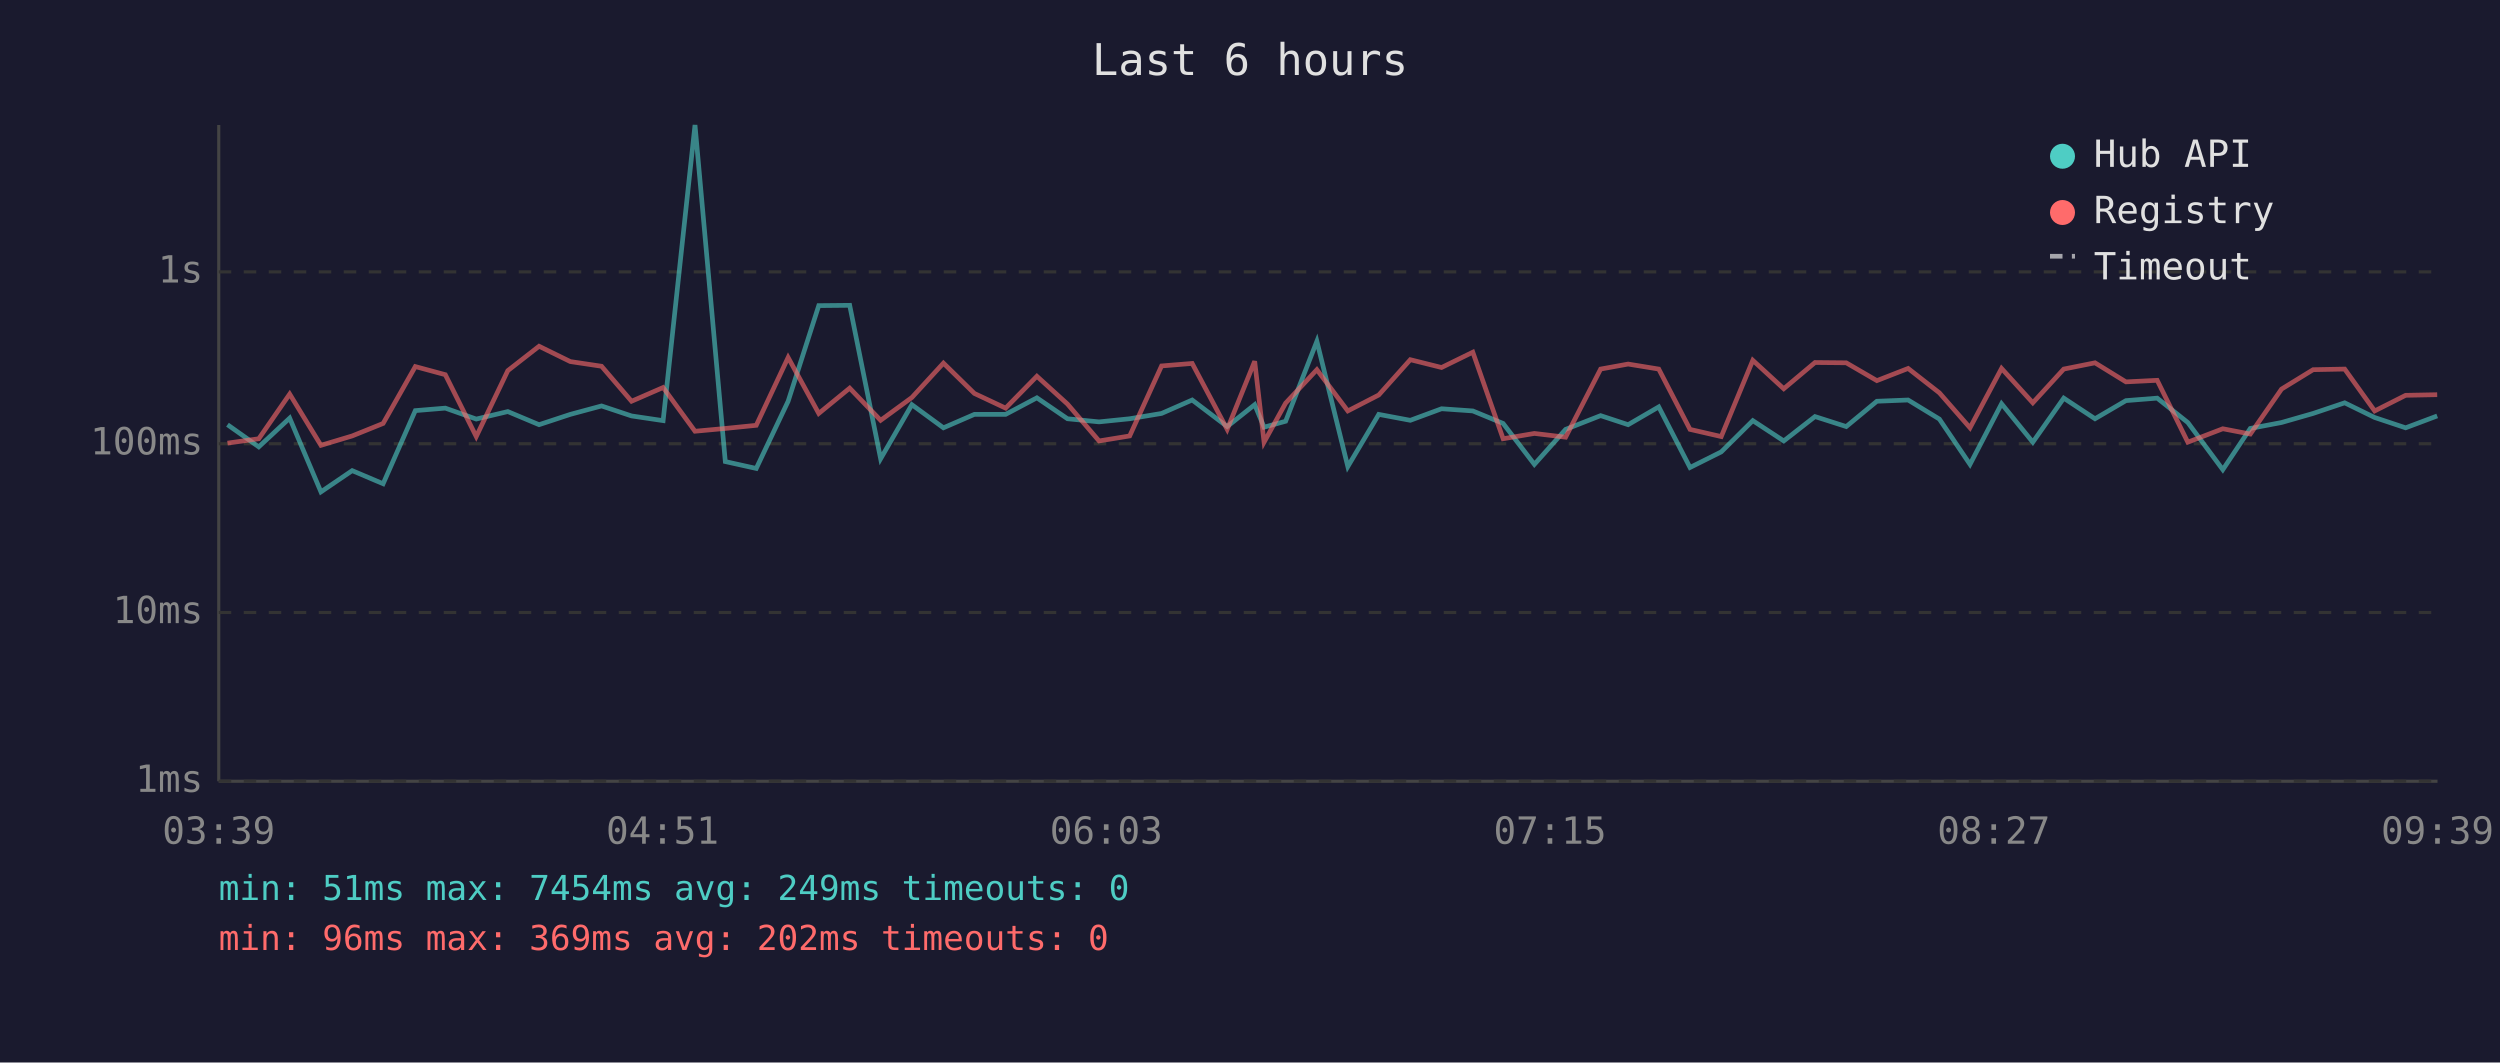
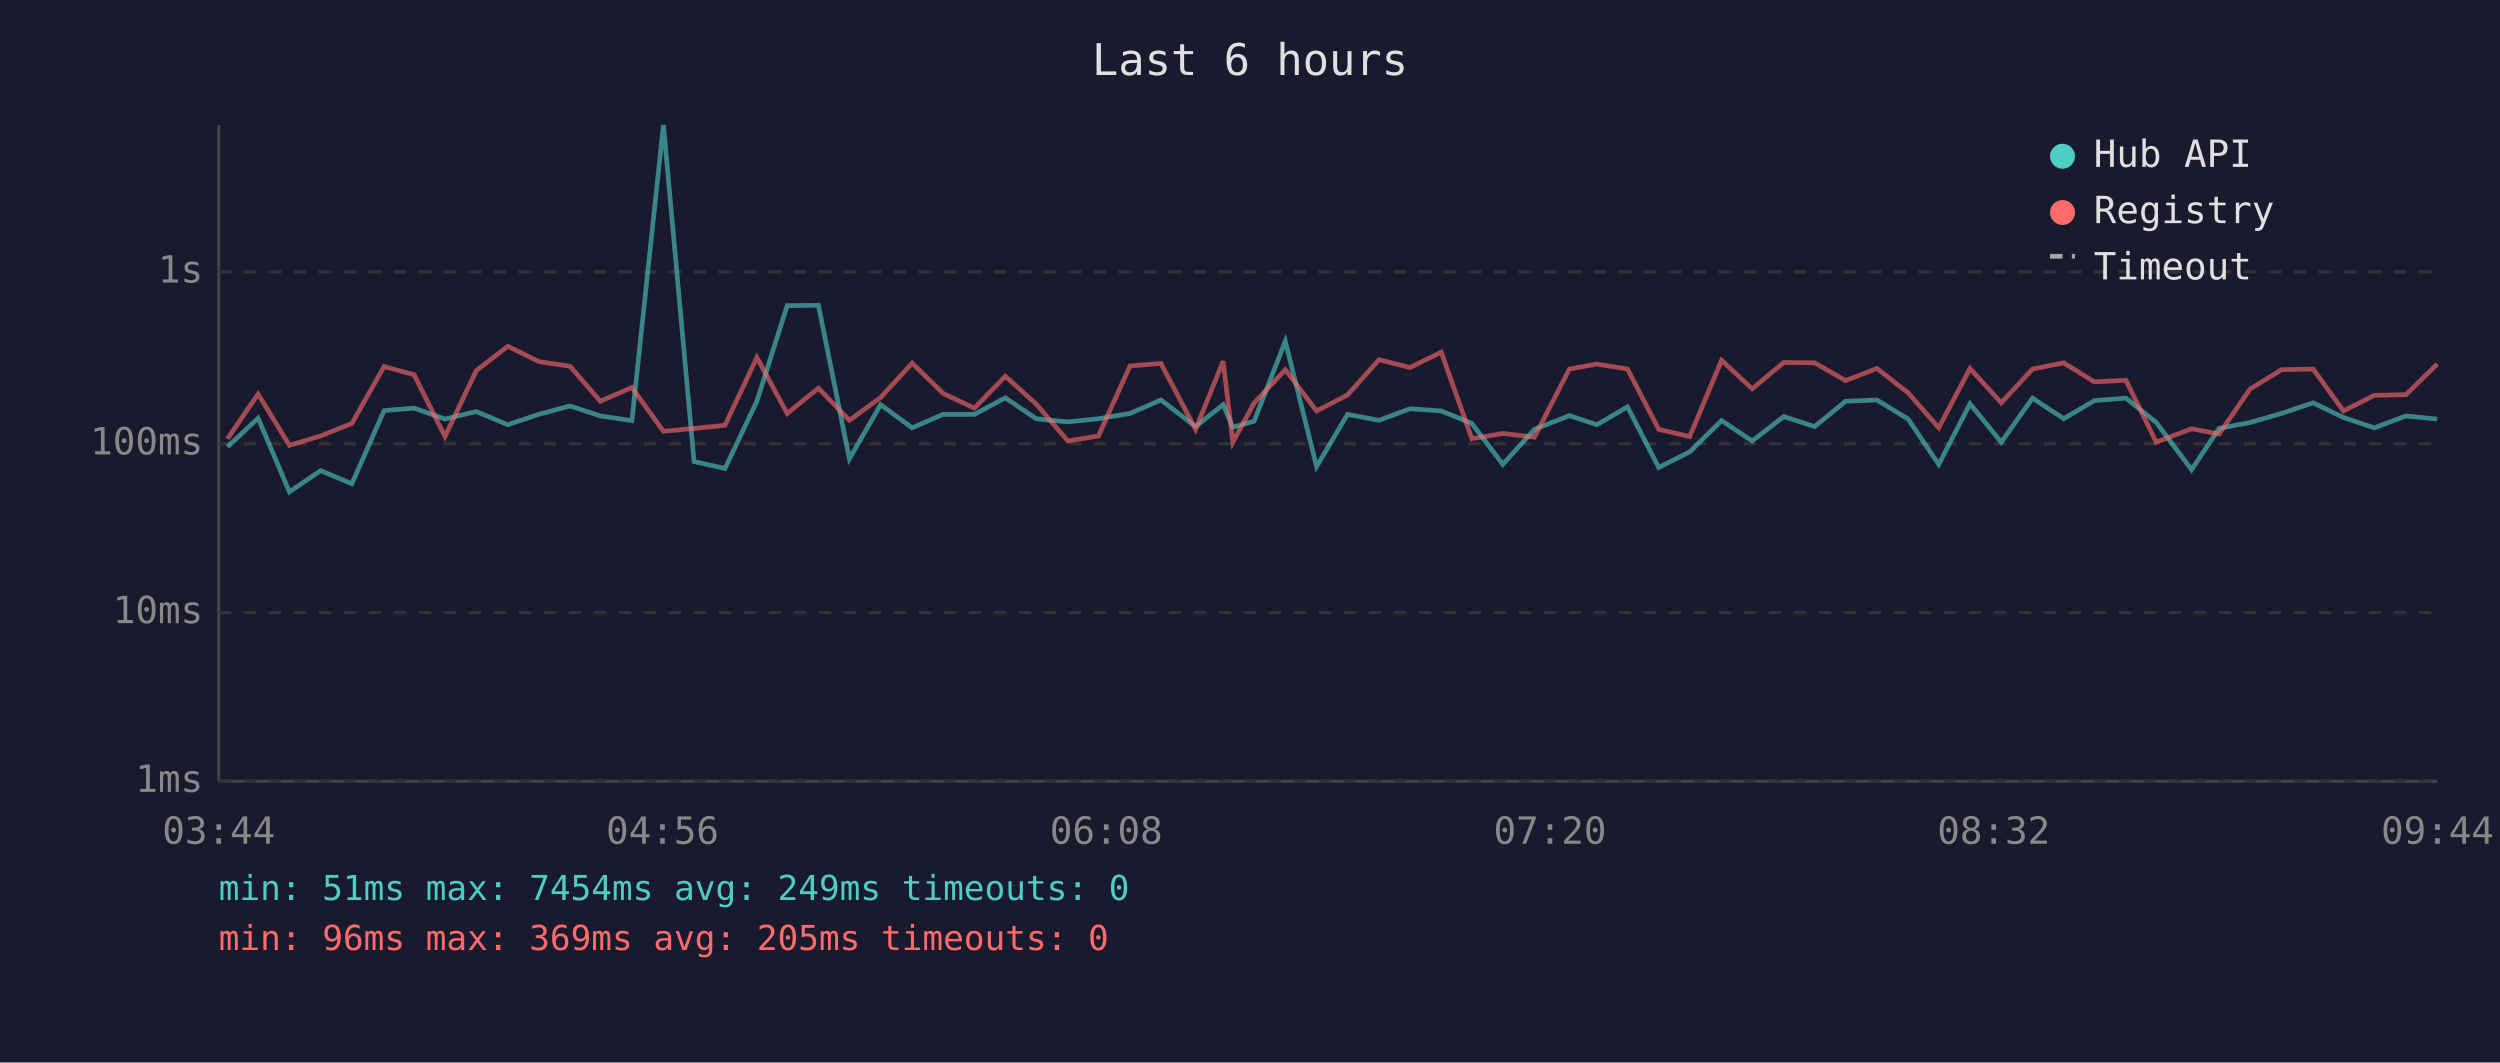
<svg xmlns="http://www.w3.org/2000/svg" viewBox="0 0 800 340" font-family="monospace" font-size="12">
  <rect width="800" height="340" fill="#1a1a2e" />
  <text x="400" y="24" fill="#e0e0e0" font-size="14" text-anchor="middle">Last 6 hours</text>
  <line x1="70" y1="40" x2="70" y2="250" stroke="#444" stroke-width="1" />
  <line x1="70" y1="250" x2="780" y2="250" stroke="#444" stroke-width="1" />
  <line x1="70" y1="250" x2="780" y2="250" stroke="#333" stroke-width="1" stroke-dasharray="4" />
  <text x="65" y="250" fill="#888" text-anchor="end" dominant-baseline="middle">1ms</text>
  <line x1="70" y1="196" x2="780" y2="196" stroke="#333" stroke-width="1" stroke-dasharray="4" />
  <text x="65" y="196" fill="#888" text-anchor="end" dominant-baseline="middle">10ms</text>
  <line x1="70" y1="142" x2="780" y2="142" stroke="#333" stroke-width="1" stroke-dasharray="4" />
  <text x="65" y="142" fill="#888" text-anchor="end" dominant-baseline="middle">100ms</text>
  <line x1="70" y1="87" x2="780" y2="87" stroke="#333" stroke-width="1" stroke-dasharray="4" />
  <text x="65" y="87" fill="#888" text-anchor="end" dominant-baseline="middle">1s</text>
-   <text x="70" y="270" fill="#888" text-anchor="middle">03:39</text>
-   <text x="212" y="270" fill="#888" text-anchor="middle">04:51</text>
-   <text x="354" y="270" fill="#888" text-anchor="middle">06:03</text>
-   <text x="496" y="270" fill="#888" text-anchor="middle">07:15</text>
-   <text x="638" y="270" fill="#888" text-anchor="middle">08:27</text>
-   <text x="780" y="270" fill="#888" text-anchor="middle">09:39</text>
-   <polyline points="72.8,135.9 82.8,143.0 92.7,133.8 102.7,157.4 112.7,150.6 122.6,154.8 132.9,131.4 142.5,130.6 152.4,134.1 162.5,131.7 172.5,135.9 182.5,132.6 192.5,129.9 202.1,133.1 212.2,134.6 222.4,40.0 232.1,147.7 242.0,149.9 252.2,128.4 262.0,97.8 271.9,97.7 281.8,146.8 291.8,129.5 301.9,136.9 311.8,132.6 321.8,132.6 331.8,127.3 341.6,134.0 351.7,135.0 361.5,134.0 371.7,132.3 381.5,128.0 392.7,136.5 401.5,129.5 404.5,136.7 411.4,134.8 421.4,109.2 431.3,149.3 441.2,132.6 451.3,134.5 461.3,130.8 471.3,131.5 481.0,135.5 491.0,148.6 501.0,137.4 512.2,133.0 521.0,135.9 530.8,130.2 540.8,149.6 550.8,144.6 560.9,134.6 570.8,141.1 580.8,133.3 590.8,136.5 600.6,128.4 610.6,128.0 620.6,134.1 630.4,148.6 640.5,129.2 650.5,141.5 660.4,127.4 670.4,134.0 680.3,128.2 690.3,127.4 700.1,135.2 711.3,150.3 720.1,137.1 730.1,135.2 740.2,132.3 750.3,128.9 759.9,133.6 769.8,136.9 779.9,133.1" fill="none" stroke="#4ecdc4" stroke-width="1.5" opacity="0.6" />
-   <polyline points="72.8,141.8 82.8,140.4 92.7,126.1 102.7,142.5 112.7,139.5 122.6,135.5 132.9,117.3 142.5,119.9 152.4,139.7 162.5,118.6 172.5,110.8 182.5,115.7 192.5,117.2 202.1,128.4 212.2,124.0 222.4,138.0 232.1,137.1 242.0,136.1 252.2,114.4 262.0,132.3 271.9,124.2 281.8,134.5 291.8,127.2 301.9,116.2 311.8,125.9 321.8,130.6 331.8,120.4 341.6,129.3 351.7,141.1 361.5,139.5 371.7,117.1 381.5,116.3 392.7,137.4 401.5,115.6 404.5,141.5 411.4,129.0 421.4,118.3 431.3,131.5 441.2,126.4 451.3,115.1 461.3,117.6 471.3,112.7 481.0,140.4 491.0,138.7 501.0,139.9 512.2,118.1 521.0,116.5 530.8,118.1 540.8,137.4 550.8,139.7 560.9,115.3 570.8,124.4 580.8,116.0 590.8,116.1 600.6,121.8 610.6,117.9 620.6,125.7 630.4,136.9 640.5,117.9 650.5,128.9 660.4,118.1 670.4,116.1 680.3,122.2 690.3,121.7 700.1,141.5 711.3,137.2 720.1,138.9 730.1,124.5 740.2,118.3 750.3,118.1 759.9,131.5 769.8,126.5 779.9,126.3" fill="none" stroke="#ff6b6b" stroke-width="1.5" opacity="0.6" />
+   <text x="70" y="270" fill="#888" text-anchor="middle">03:44</text>
+   <text x="212" y="270" fill="#888" text-anchor="middle">04:56</text>
+   <text x="354" y="270" fill="#888" text-anchor="middle">06:08</text>
+   <text x="496" y="270" fill="#888" text-anchor="middle">07:20</text>
+   <text x="638" y="270" fill="#888" text-anchor="middle">08:32</text>
+   <text x="780" y="270" fill="#888" text-anchor="middle">09:44</text>
+   <polyline points="72.8,143.0 82.6,133.8 92.6,157.4 102.6,150.6 112.6,154.8 122.9,131.4 132.5,130.6 142.4,134.1 152.4,131.7 162.5,135.9 172.4,132.6 182.4,129.9 192.1,133.1 202.2,134.6 212.3,40.0 222.1,147.7 232.0,149.9 242.2,128.4 251.9,97.8 261.9,97.7 271.8,146.8 281.8,129.5 291.9,136.9 301.8,132.6 311.8,132.6 321.7,127.3 331.6,134.0 341.7,135.0 351.5,134.0 361.6,132.3 371.5,128.0 382.6,136.5 391.4,129.5 394.5,136.7 401.3,134.8 411.3,109.2 421.3,149.3 431.2,132.6 441.3,134.5 451.2,130.8 461.2,131.5 471.0,135.5 480.9,148.6 491.0,137.4 502.2,133.0 511.0,135.9 520.8,130.2 530.8,149.6 540.7,144.6 550.9,134.6 560.7,141.1 570.8,133.3 580.7,136.5 590.6,128.4 600.6,128.0 610.6,134.1 620.4,148.6 630.4,129.2 640.4,141.5 650.4,127.4 660.4,134.0 670.2,128.2 680.3,127.4 690.0,135.2 701.3,150.3 710.1,137.1 720.0,135.2 730.1,132.3 740.2,128.9 749.9,133.6 759.8,136.9 769.9,133.1 779.9,134.1" fill="none" stroke="#4ecdc4" stroke-width="1.5" opacity="0.6" />
+   <polyline points="72.8,140.4 82.6,126.1 92.6,142.5 102.6,139.5 112.6,135.5 122.9,117.3 132.5,119.9 142.4,139.7 152.4,118.6 162.5,110.8 172.4,115.7 182.4,117.2 192.1,128.4 202.2,124.0 212.3,138.0 222.1,137.1 232.0,136.1 242.2,114.4 251.9,132.3 261.9,124.2 271.8,134.5 281.8,127.2 291.9,116.2 301.8,125.9 311.8,130.6 321.7,120.4 331.6,129.3 341.7,141.1 351.5,139.5 361.6,117.1 371.5,116.3 382.6,137.4 391.4,115.6 394.5,141.5 401.3,129.0 411.3,118.3 421.3,131.5 431.2,126.4 441.3,115.1 451.2,117.6 461.2,112.7 471.0,140.4 480.9,138.7 491.0,139.9 502.2,118.1 511.0,116.5 520.8,118.1 530.8,137.4 540.7,139.7 550.9,115.3 560.7,124.4 570.8,116.0 580.7,116.1 590.6,121.8 600.6,117.9 610.6,125.7 620.4,136.9 630.4,117.9 640.4,128.9 650.4,118.1 660.4,116.1 670.2,122.2 680.3,121.7 690.0,141.5 701.3,137.2 710.1,138.9 720.0,124.5 730.1,118.3 740.2,118.1 749.9,131.5 759.8,126.5 769.9,126.3 779.9,116.5" fill="none" stroke="#ff6b6b" stroke-width="1.5" opacity="0.6" />
  <circle cx="660" cy="50" r="4" fill="#4ecdc4" />
  <text x="670" y="50" fill="#e0e0e0" dominant-baseline="middle">Hub API</text>
  <circle cx="660" cy="68" r="4" fill="#ff6b6b" />
  <text x="670" y="68" fill="#e0e0e0" dominant-baseline="middle">Registry</text>
  <line x1="656" y1="82" x2="664" y2="82" stroke="#e0e0e0" stroke-width="1.5" stroke-dasharray="4,3" opacity="0.7" />
  <text x="670" y="86" fill="#e0e0e0" dominant-baseline="middle">Timeout</text>
  <text x="70" y="288" fill="#4ecdc4" font-size="11">min: 51ms  max: 7454ms  avg: 249ms  timeouts: 0</text>
-   <text x="70" y="304" fill="#ff6b6b" font-size="11">min: 96ms  max: 369ms  avg: 202ms  timeouts: 0</text>
+   <text x="70" y="304" fill="#ff6b6b" font-size="11">min: 96ms  max: 369ms  avg: 205ms  timeouts: 0</text>
</svg>
